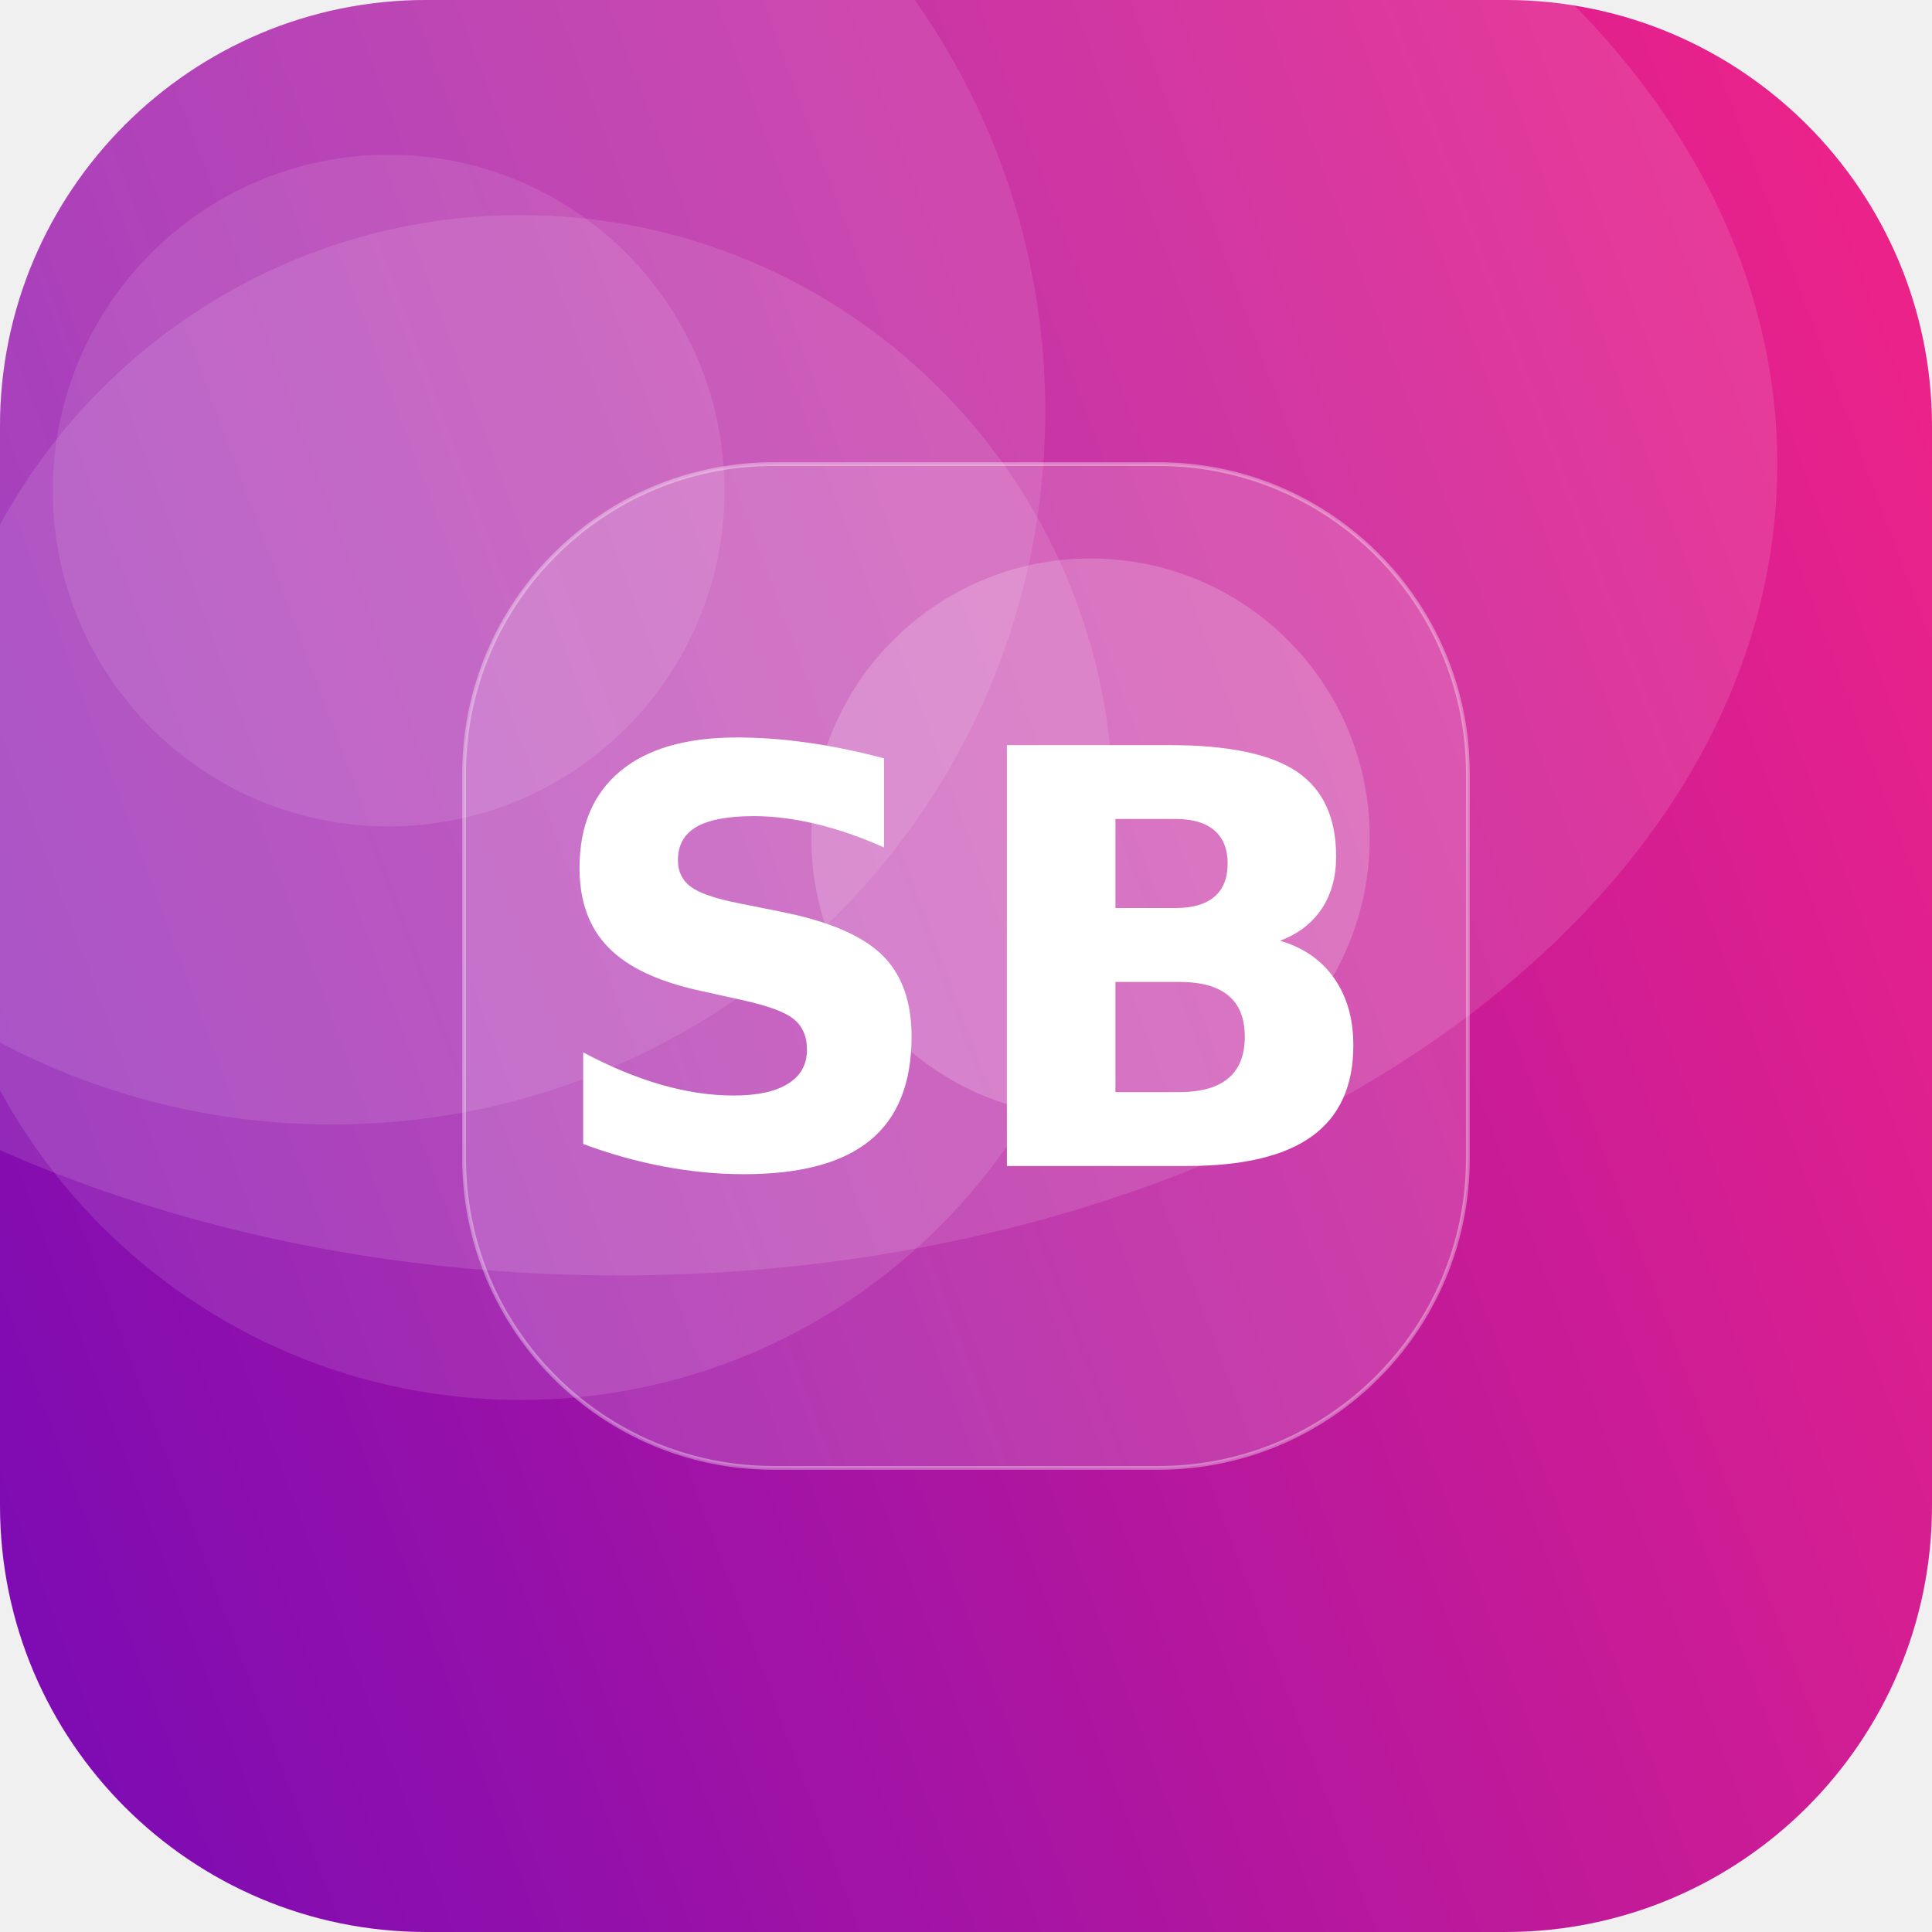
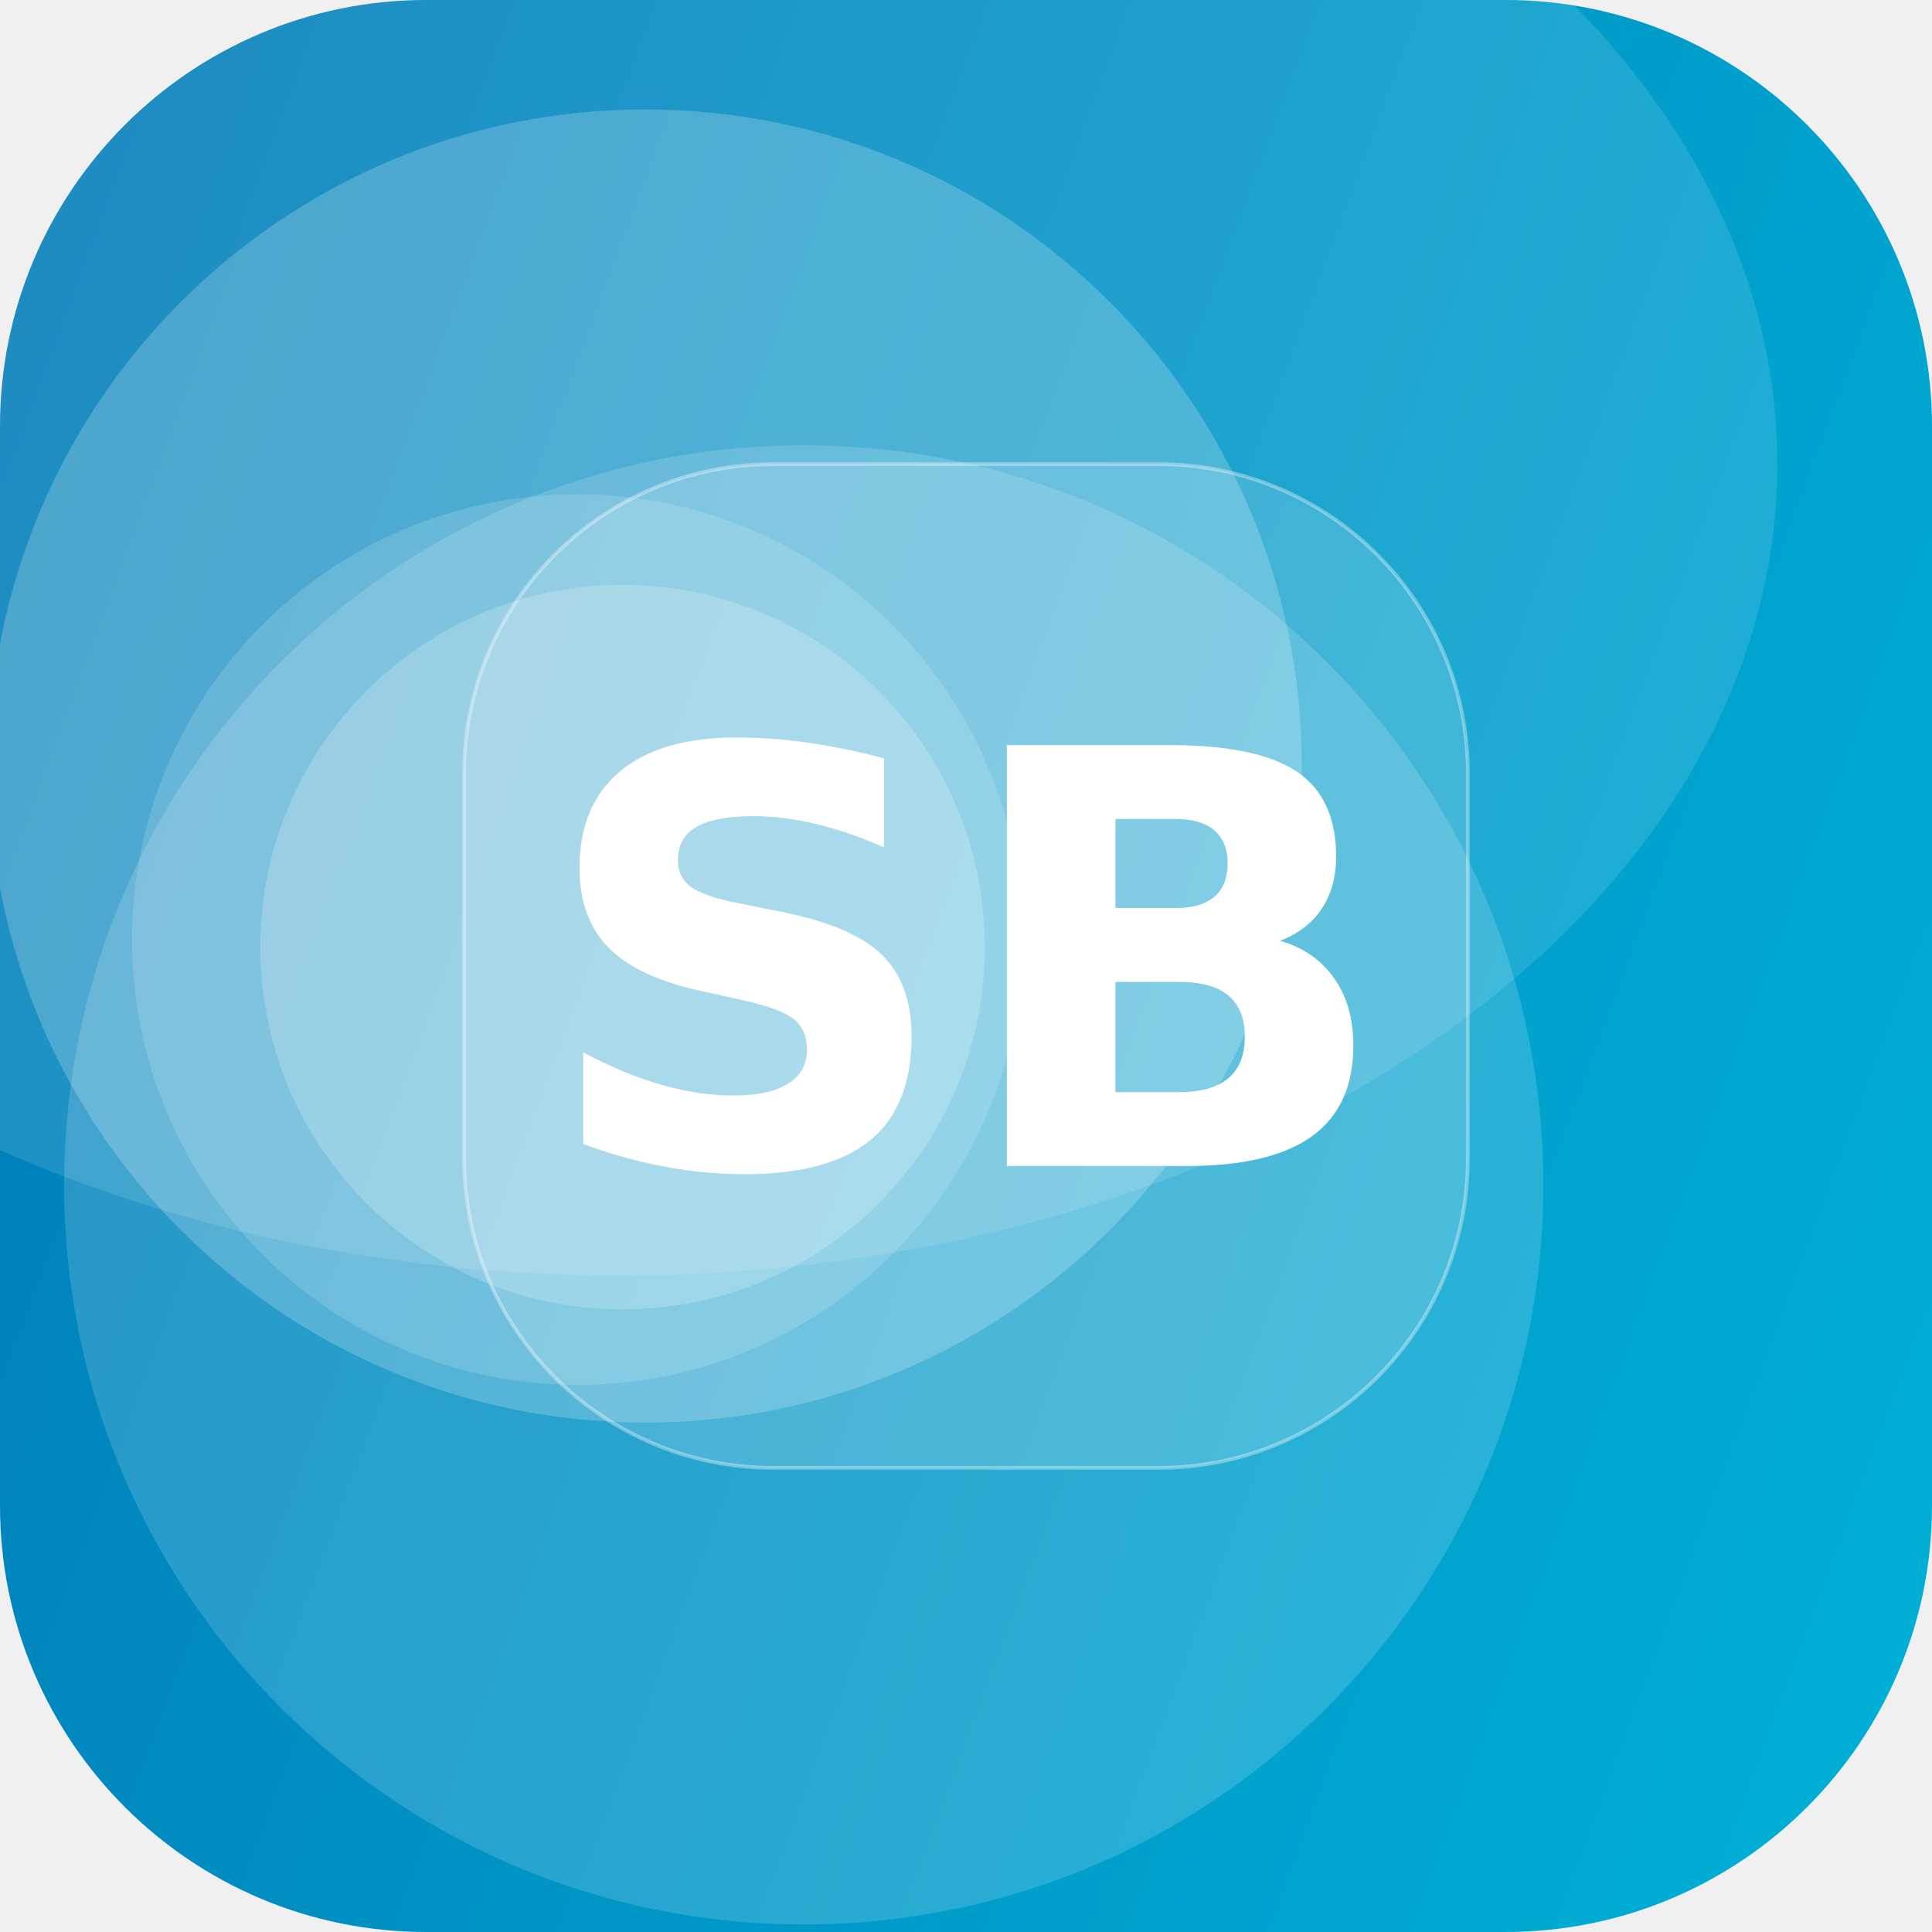
<svg xmlns="http://www.w3.org/2000/svg" width="512" height="512" viewBox="0 0 512 512">
  <defs>
-     <linearGradient id="g" x1="0" y1="0" x2="1" y2="1" gradientTransform="rotate(116 0.5 0.5)">
-       <stop offset="0" stop-color="#F72585" />
-       <stop offset="1" stop-color="#7209B7" />
+     <linearGradient id="g" x1="0" y1="0" x2="1" y2="1" gradientTransform="rotate(155 0.5 0.5)">
+       <stop offset="0" stop-color="#00B4D8" />
+       <stop offset="1" stop-color="#0077B6" />
    </linearGradient>
    <clipPath id="c">
      <rect width="512" height="512" rx="113" />
    </clipPath>
  </defs>
  <g clip-path="url(#c)">
    <rect width="512" height="512" fill="url(#g)" />
-     <circle cx="88" cy="109" r="189" fill="#FFFFFF" fill-opacity="0.10" />
-     <circle cx="138" cy="214" r="157" fill="#FFFFFF" fill-opacity="0.11" />
-     <circle cx="289" cy="222" r="74" fill="#FFFFFF" fill-opacity="0.19" />
-     <circle cx="103" cy="130" r="89" fill="#FFFFFF" fill-opacity="0.10" />
+     <circle cx="153" cy="249" r="118" fill="#FFFFFF" fill-opacity="0.15" />
+     <circle cx="171" cy="203" r="174" fill="#FFFFFF" fill-opacity="0.21" />
+     <circle cx="165" cy="251" r="96" fill="#FFFFFF" fill-opacity="0.20" />
+     <circle cx="213" cy="314" r="196" fill="#FFFFFF" fill-opacity="0.16" />
    <ellipse cx="164" cy="123" rx="307" ry="215" fill="#FFFFFF" fill-opacity="0.12" />
    <rect x="123" y="123" width="266" height="266" rx="82" fill="#FFFFFF" fill-opacity="0.16" stroke="#FFFFFF" stroke-opacity="0.35" />
    <text x="50%" y="50%" dy="53" text-anchor="middle" font-family="DejaVu Sans, Helvetica, Arial, sans-serif" font-weight="bold" font-size="153" fill="#FFFFFF">SB</text>
  </g>
</svg>
